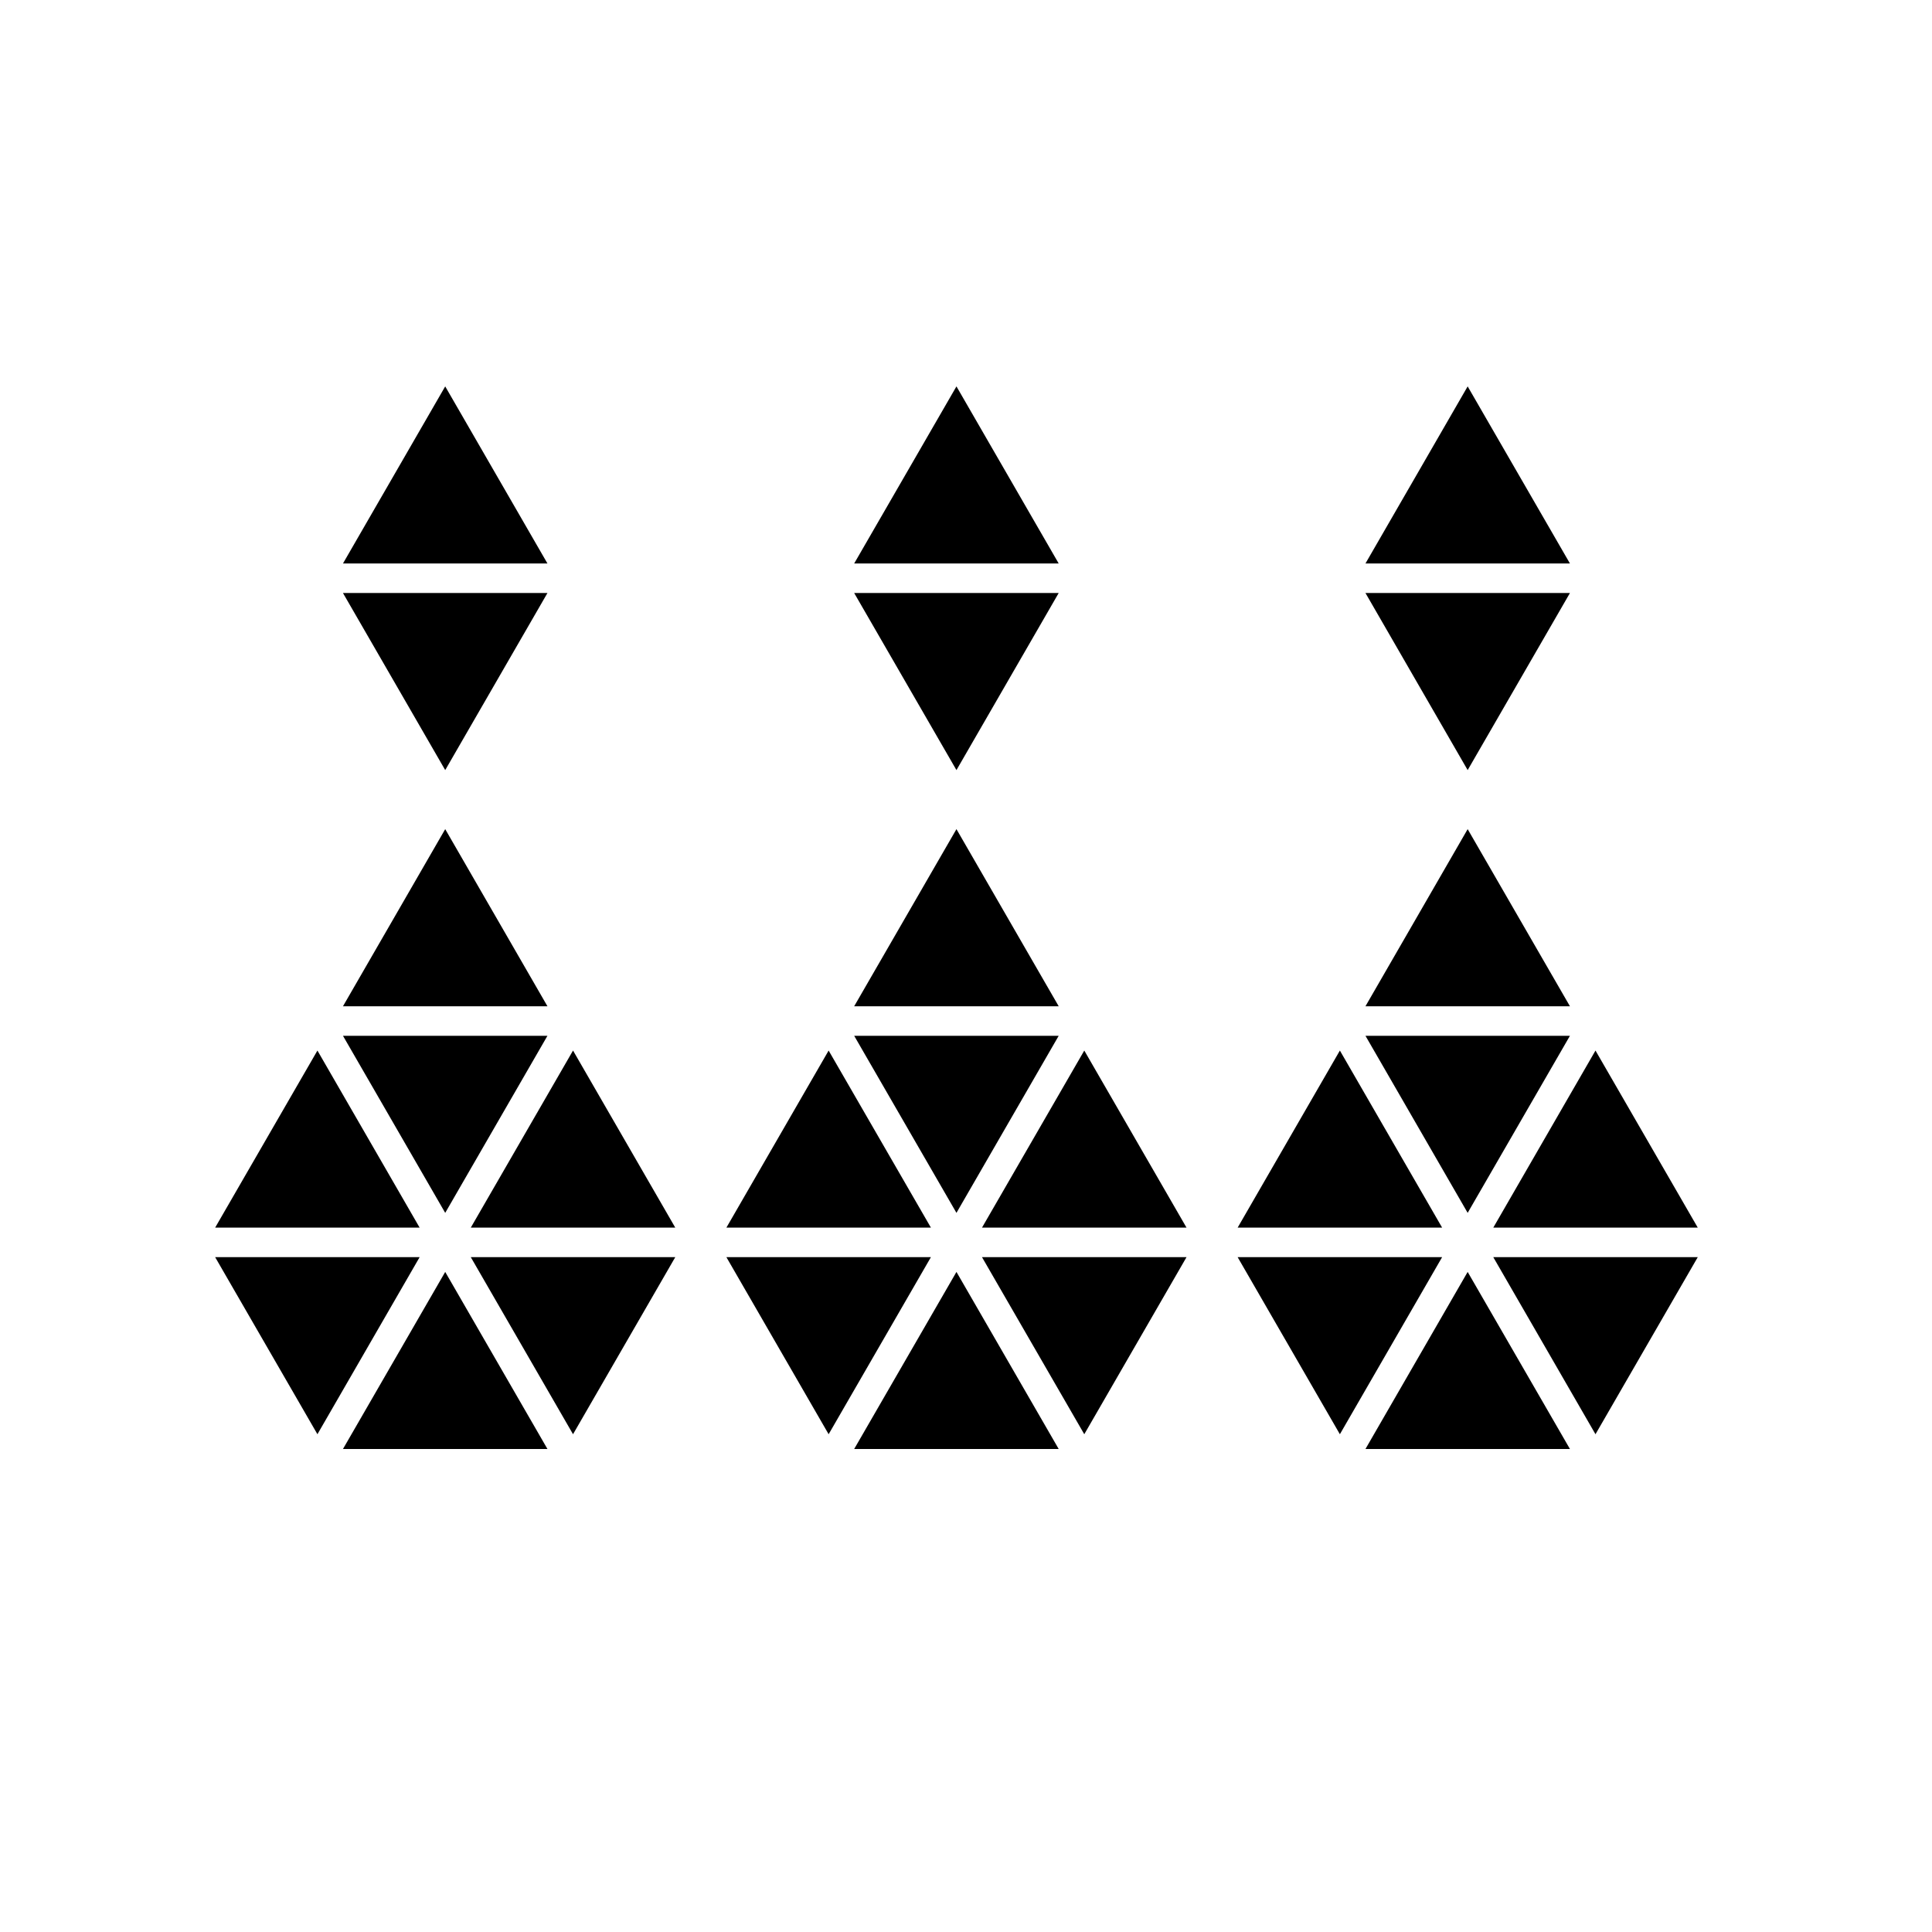
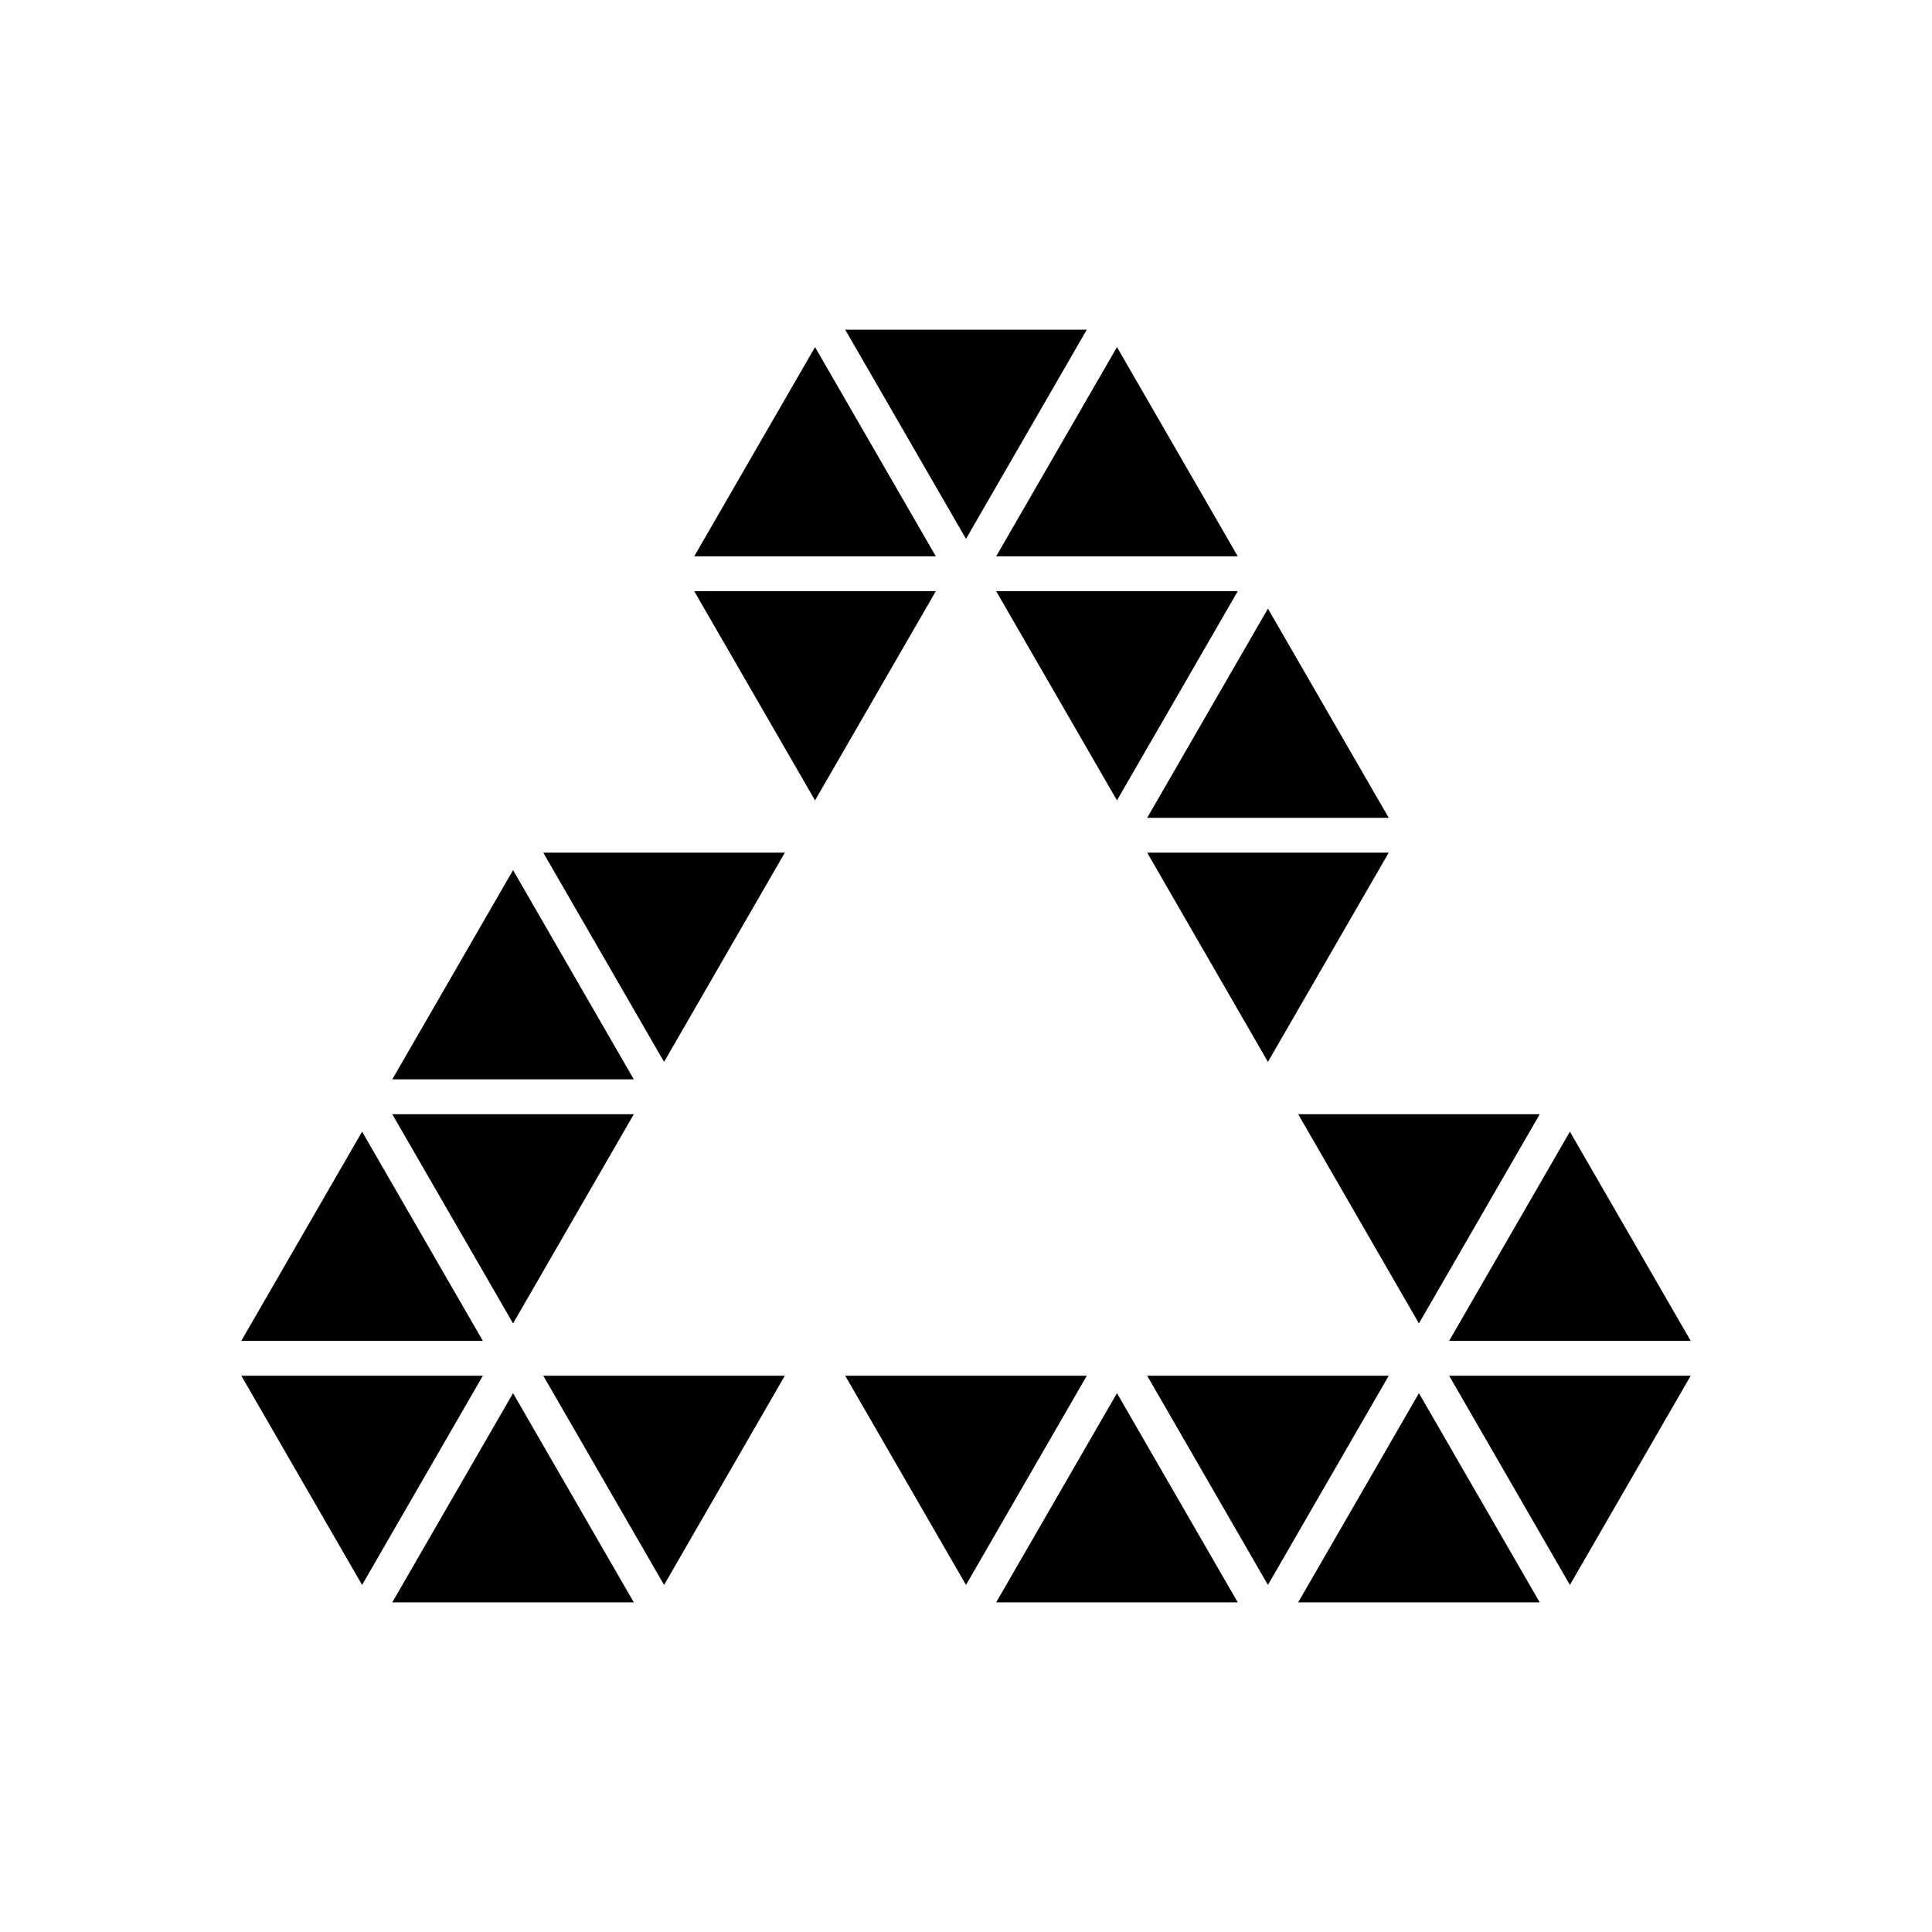
<svg xmlns="http://www.w3.org/2000/svg" version="1.1" id="Layer_1" x="0px" y="0px" width="50px" height="50px" viewBox="0 0 50 50" enable-background="new 0 0 50 50" xml:space="preserve">
  <g>
-     <polygon points="40.63,15.347 35.338,15.347 37.983,19.93  " />
-     <polygon points="27.399,15.347 22.106,15.347 24.753,19.93  " />
-     <polygon points="14.168,15.347 8.876,15.347 11.522,19.93  " />
-     <polygon points="11.522,21.458 8.876,26.042 14.168,26.042  " />
-     <polygon points="24.753,21.458 22.106,26.042 27.399,26.042  " />
-     <polygon points="37.983,21.458 35.338,26.042 40.63,26.042  " />
-     <polygon points="11.522,10 8.876,14.583 14.168,14.583  " />
-     <polygon points="24.753,10 22.106,14.583 27.399,14.583  " />
-     <polygon points="37.983,10 35.338,14.583 40.63,14.583  " />
-     <polygon points="40.63,26.806 35.338,26.806 37.983,31.389  " />
-     <polygon points="27.399,26.806 22.106,26.806 24.753,31.389  " />
-     <polygon points="14.168,26.806 8.876,26.806 11.522,31.389  " />
-     <polygon points="8.215,27.188 5.568,31.771 10.86,31.771  " />
-     <polygon points="14.83,27.188 12.184,31.771 17.476,31.771  " />
-     <polygon points="21.445,27.188 18.799,31.771 24.092,31.771  " />
-     <polygon points="28.061,27.188 25.414,31.771 30.707,31.771  " />
-     <polygon points="34.676,27.188 32.03,31.771 37.322,31.771  " />
-     <polygon points="41.291,27.188 38.646,31.771 43.938,31.771  " />
-     <polygon points="37.322,32.535 32.03,32.535 34.676,37.118  " />
-     <polygon points="43.938,32.535 38.646,32.535 41.291,37.118  " />
-     <polygon points="30.707,32.535 25.414,32.535 28.061,37.118  " />
-     <polygon points="24.092,32.535 18.799,32.535 21.445,37.118  " />
-     <polygon points="17.476,32.535 12.184,32.535 14.83,37.118  " />
-     <polygon points="10.86,32.535 5.568,32.535 8.215,37.118  " />
-     <polygon points="11.522,32.917 8.876,37.5 14.168,37.5  " />
-     <polygon points="24.753,32.917 22.106,37.5 27.399,37.5  " />
-     <polygon points="37.983,32.917 35.338,37.5 40.63,37.5  " />
+     <polygon points="25.781,15.3 28.907,20.714 32.033,15.3  " />
+     <polygon points="17.967,15.3 21.093,20.714 24.219,15.3  " />
+     <polygon points="35.94,21.165 32.814,15.751 29.689,21.165  " />
+     <polygon points="32.814,27.482 35.94,22.067 29.689,22.067  " />
+     <polygon points="28.126,8.532 21.874,8.532 25,13.946  " />
+     <polygon points="21.093,8.983 17.967,14.397 24.219,14.397  " />
+     <polygon points="32.033,14.397 28.907,8.983 25.781,14.397  " />
+     <polygon points="17.186,27.482 20.311,22.067 14.06,22.067  " />
+     <polygon points="13.278,22.519 10.152,27.934 16.403,27.934  " />
+     <polygon points="16.403,28.836 10.152,28.836 13.278,34.25  " />
+     <polygon points="9.371,29.287 6.245,34.701 12.496,34.701  " />
+     <polygon points="17.186,41.018 20.311,35.604 14.06,35.604  " />
+     <polygon points="6.245,35.604 9.371,41.018 12.496,35.604  " />
+     <polygon points="10.152,41.469 16.403,41.469 13.278,36.055  " />
+     <polygon points="36.722,34.25 39.848,28.836 33.597,28.836  " />
+     <polygon points="43.755,34.701 40.629,29.287 37.504,34.701  " />
+     <polygon points="40.629,41.018 43.755,35.604 37.504,35.604  " />
+     <polygon points="29.689,35.604 32.814,41.018 35.94,35.604  " />
+     <polygon points="21.874,35.604 25,41.018 28.126,35.604  " />
+     <polygon points="25.781,41.469 32.033,41.469 28.907,36.055  " />
+     <polygon points="33.597,41.469 39.848,41.469 36.722,36.055  " />
  </g>
</svg>
